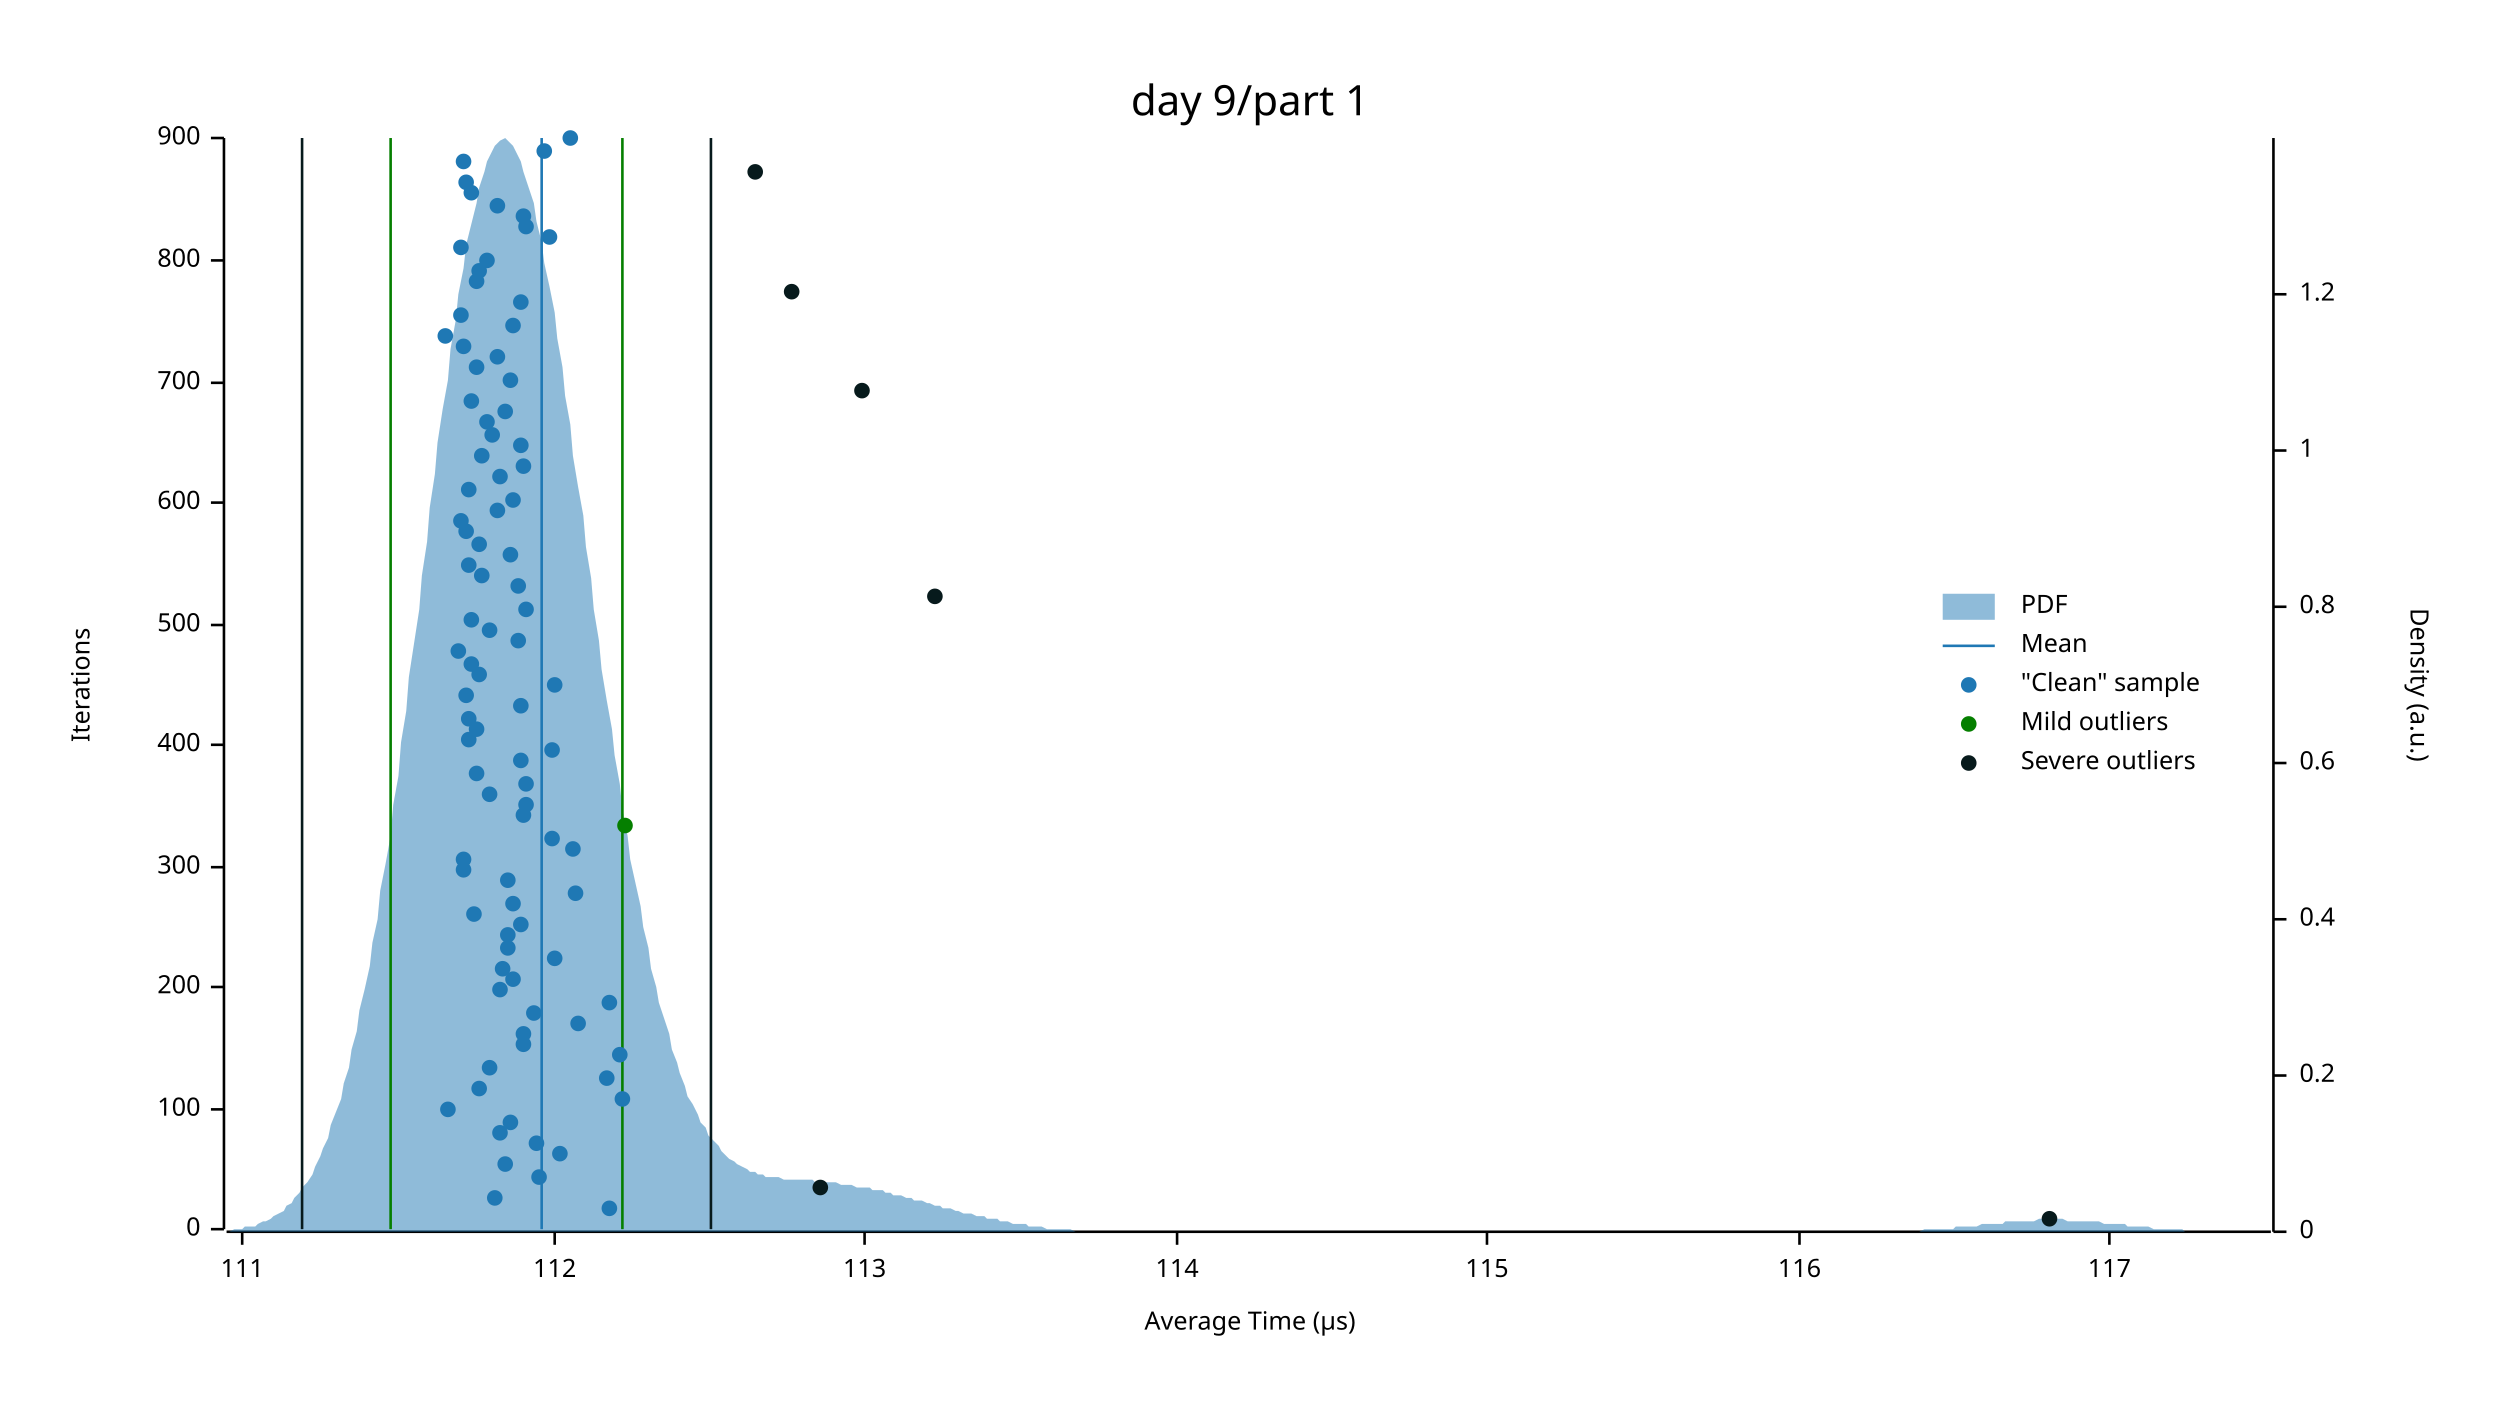
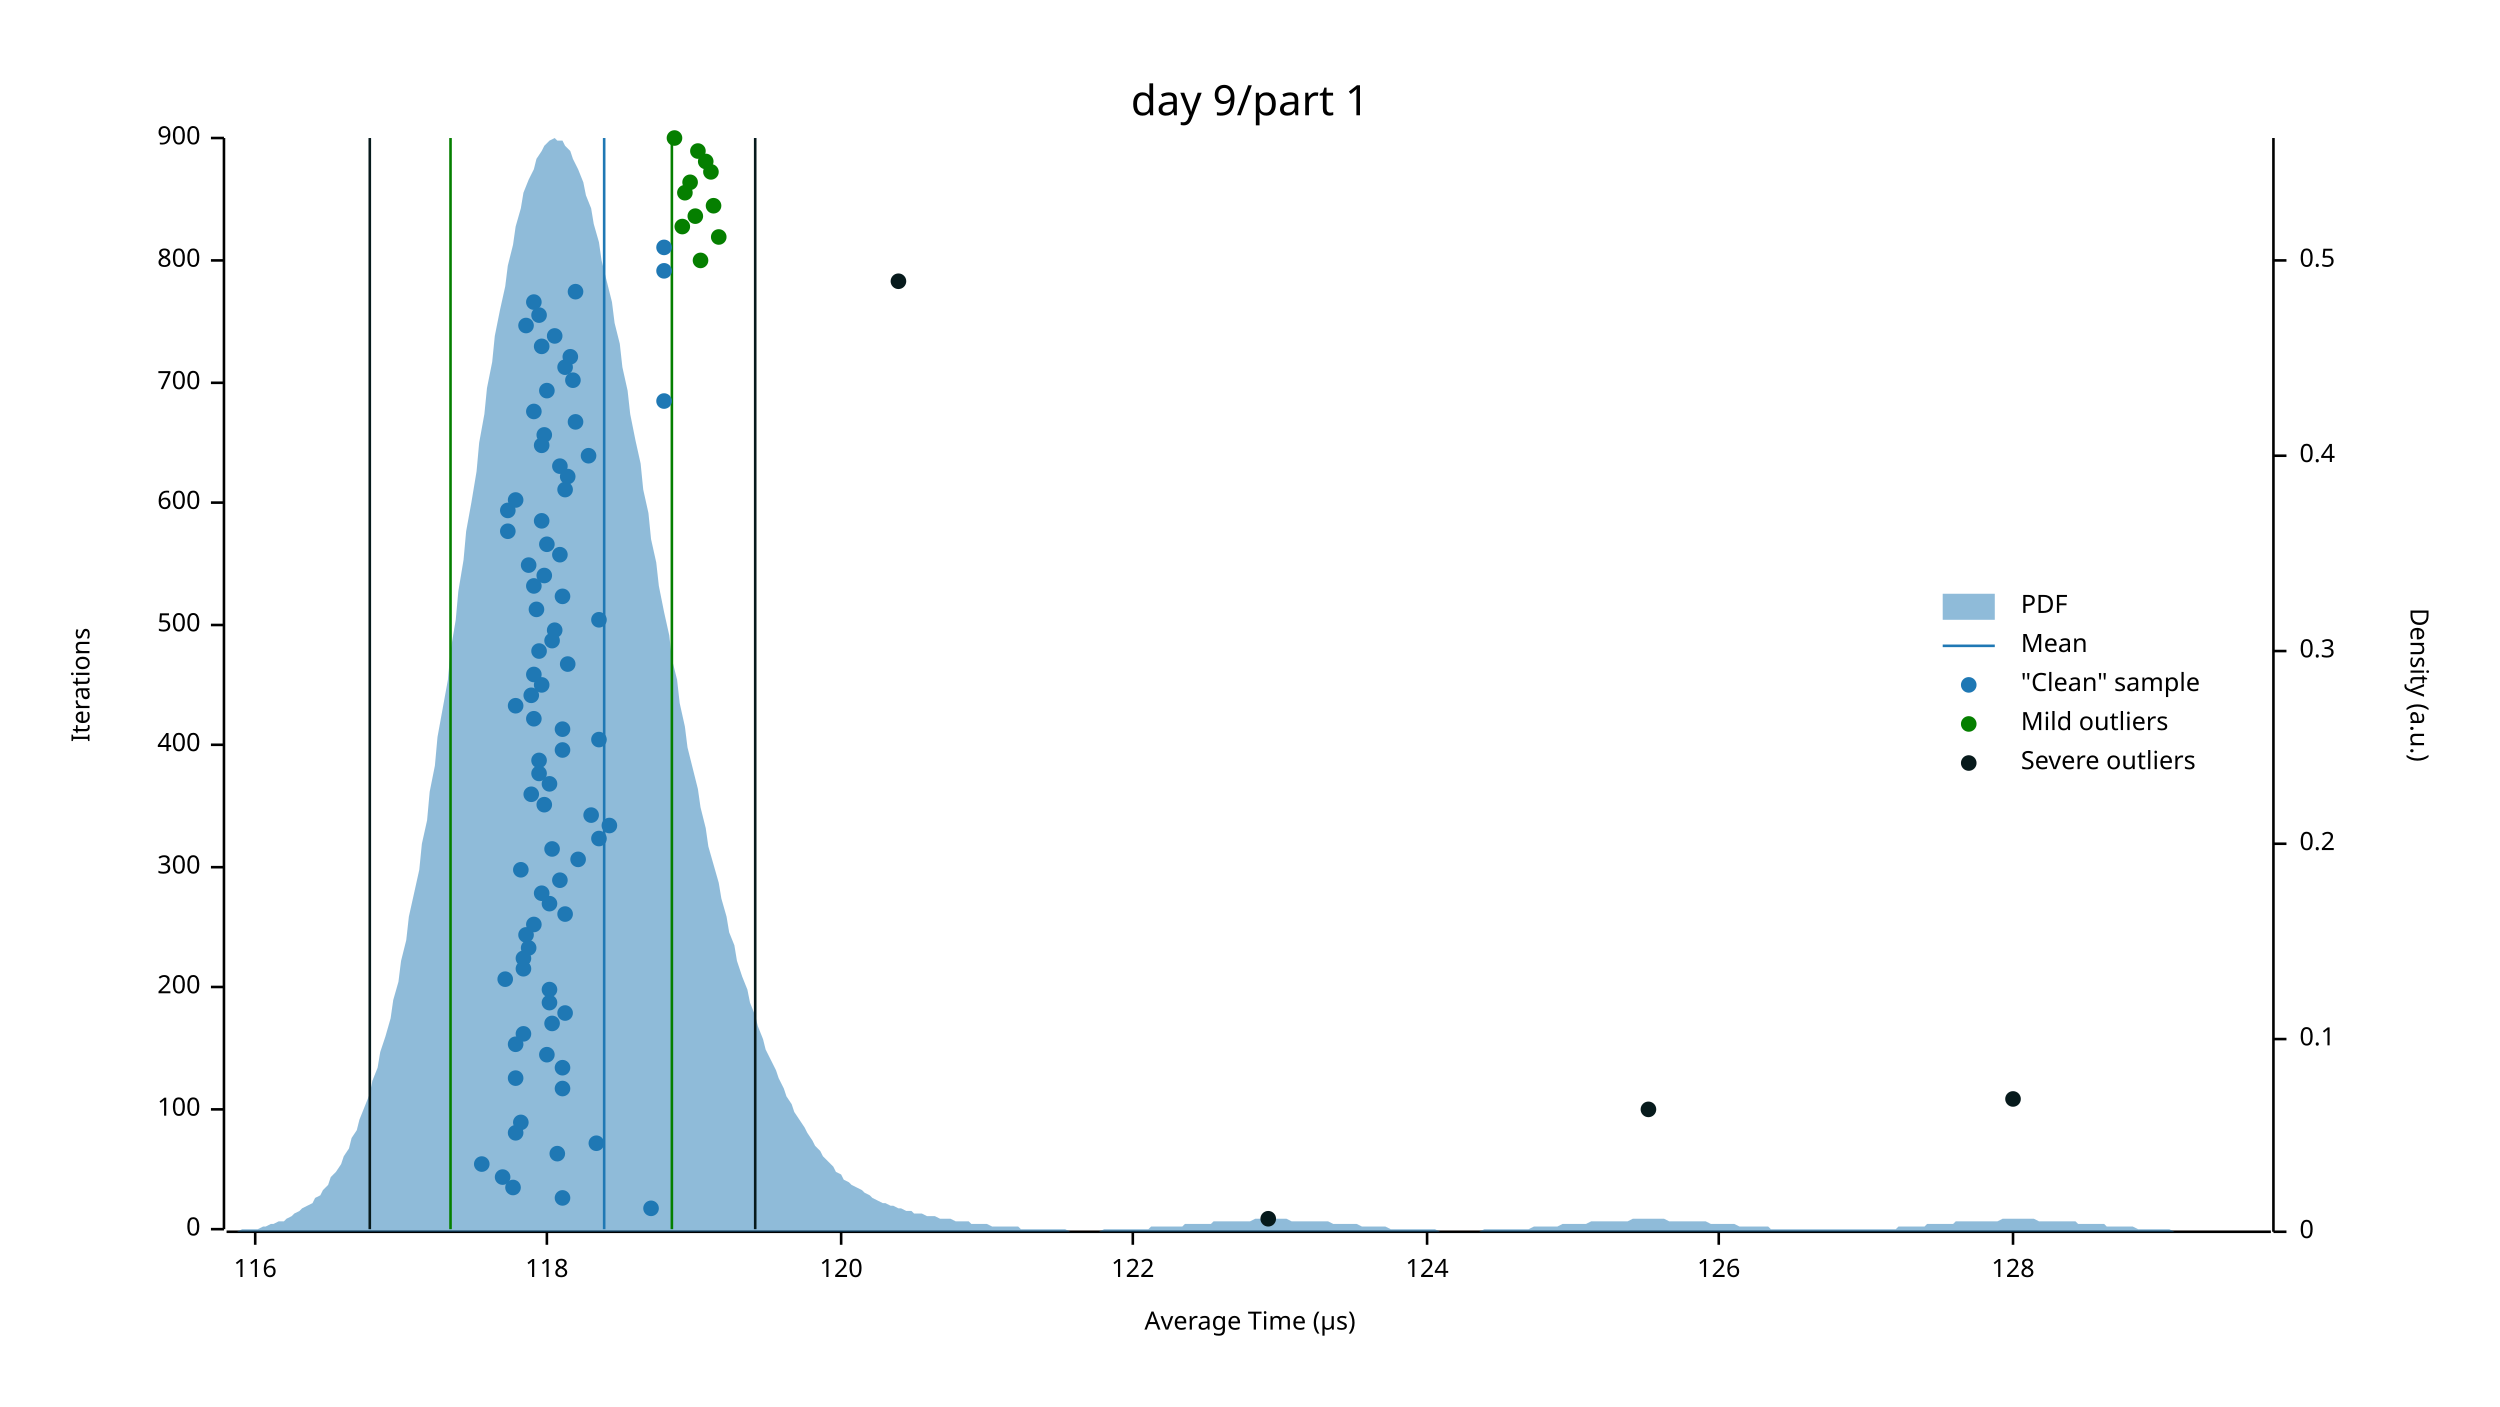
<svg xmlns="http://www.w3.org/2000/svg" width="960" height="540" viewBox="0 0 960 540">
  <text x="480" y="32" dy="0.76em" text-anchor="middle" font-family="sans-serif" font-size="16.129" opacity="1" fill="#000000">
day 9/part 1
</text>
  <text x="27" y="263" dy="0.76em" text-anchor="middle" font-family="sans-serif" font-size="9.677" opacity="1" fill="#000000" transform="rotate(270, 27, 263)">
Iterations
</text>
  <text x="480" y="513" dy="-0.5ex" text-anchor="middle" font-family="sans-serif" font-size="9.677" opacity="1" fill="#000000">
Average Time (µs)
</text>
  <polyline fill="none" opacity="1" stroke="#000000" stroke-width="1" points="86,53 86,472 " />
  <text x="77" y="472" dy="0.5ex" text-anchor="end" font-family="sans-serif" font-size="9.677" opacity="1" fill="#000000">
0
</text>
  <polyline fill="none" opacity="1" stroke="#000000" stroke-width="1" points="81,472 86,472 " />
  <text x="77" y="426" dy="0.5ex" text-anchor="end" font-family="sans-serif" font-size="9.677" opacity="1" fill="#000000">
100
</text>
  <polyline fill="none" opacity="1" stroke="#000000" stroke-width="1" points="81,426 86,426 " />
  <text x="77" y="379" dy="0.5ex" text-anchor="end" font-family="sans-serif" font-size="9.677" opacity="1" fill="#000000">
200
</text>
  <polyline fill="none" opacity="1" stroke="#000000" stroke-width="1" points="81,379 86,379 " />
  <text x="77" y="333" dy="0.5ex" text-anchor="end" font-family="sans-serif" font-size="9.677" opacity="1" fill="#000000">
300
</text>
  <polyline fill="none" opacity="1" stroke="#000000" stroke-width="1" points="81,333 86,333 " />
  <text x="77" y="286" dy="0.5ex" text-anchor="end" font-family="sans-serif" font-size="9.677" opacity="1" fill="#000000">
400
</text>
  <polyline fill="none" opacity="1" stroke="#000000" stroke-width="1" points="81,286 86,286 " />
  <text x="77" y="240" dy="0.5ex" text-anchor="end" font-family="sans-serif" font-size="9.677" opacity="1" fill="#000000">
500
</text>
  <polyline fill="none" opacity="1" stroke="#000000" stroke-width="1" points="81,240 86,240 " />
  <text x="77" y="193" dy="0.5ex" text-anchor="end" font-family="sans-serif" font-size="9.677" opacity="1" fill="#000000">
600
</text>
  <polyline fill="none" opacity="1" stroke="#000000" stroke-width="1" points="81,193 86,193 " />
  <text x="77" y="147" dy="0.5ex" text-anchor="end" font-family="sans-serif" font-size="9.677" opacity="1" fill="#000000">
700
</text>
  <polyline fill="none" opacity="1" stroke="#000000" stroke-width="1" points="81,147 86,147 " />
  <text x="77" y="100" dy="0.5ex" text-anchor="end" font-family="sans-serif" font-size="9.677" opacity="1" fill="#000000">
800
</text>
  <polyline fill="none" opacity="1" stroke="#000000" stroke-width="1" points="81,100 86,100 " />
  <text x="77" y="53" dy="0.5ex" text-anchor="end" font-family="sans-serif" font-size="9.677" opacity="1" fill="#000000">
900
</text>
  <polyline fill="none" opacity="1" stroke="#000000" stroke-width="1" points="81,53 86,53 " />
  <polyline fill="none" opacity="1" stroke="#000000" stroke-width="1" points="87,473 872,473 " />
-   <text x="93" y="483" dy="0.76em" text-anchor="middle" font-family="sans-serif" font-size="9.677" opacity="1" fill="#000000">
- 111
- </text>
-   <polyline fill="none" opacity="1" stroke="#000000" stroke-width="1" points="93,473 93,478 " />
-   <text x="213" y="483" dy="0.76em" text-anchor="middle" font-family="sans-serif" font-size="9.677" opacity="1" fill="#000000">
- 112
- </text>
-   <polyline fill="none" opacity="1" stroke="#000000" stroke-width="1" points="213,473 213,478 " />
-   <text x="332" y="483" dy="0.76em" text-anchor="middle" font-family="sans-serif" font-size="9.677" opacity="1" fill="#000000">
- 113
- </text>
-   <polyline fill="none" opacity="1" stroke="#000000" stroke-width="1" points="332,473 332,478 " />
-   <text x="452" y="483" dy="0.76em" text-anchor="middle" font-family="sans-serif" font-size="9.677" opacity="1" fill="#000000">
- 114
- </text>
-   <polyline fill="none" opacity="1" stroke="#000000" stroke-width="1" points="452,473 452,478 " />
-   <text x="571" y="483" dy="0.76em" text-anchor="middle" font-family="sans-serif" font-size="9.677" opacity="1" fill="#000000">
- 115
- </text>
-   <polyline fill="none" opacity="1" stroke="#000000" stroke-width="1" points="571,473 571,478 " />
-   <text x="691" y="483" dy="0.76em" text-anchor="middle" font-family="sans-serif" font-size="9.677" opacity="1" fill="#000000">
+   <text x="98" y="483" dy="0.76em" text-anchor="middle" font-family="sans-serif" font-size="9.677" opacity="1" fill="#000000">
116
</text>
-   <polyline fill="none" opacity="1" stroke="#000000" stroke-width="1" points="691,473 691,478 " />
-   <text x="810" y="483" dy="0.76em" text-anchor="middle" font-family="sans-serif" font-size="9.677" opacity="1" fill="#000000">
- 117
- </text>
-   <polyline fill="none" opacity="1" stroke="#000000" stroke-width="1" points="810,473 810,478 " />
+   <polyline fill="none" opacity="1" stroke="#000000" stroke-width="1" points="98,473 98,478 " />
+   <text x="210" y="483" dy="0.76em" text-anchor="middle" font-family="sans-serif" font-size="9.677" opacity="1" fill="#000000">
+ 118
+ </text>
+   <polyline fill="none" opacity="1" stroke="#000000" stroke-width="1" points="210,473 210,478 " />
+   <text x="323" y="483" dy="0.76em" text-anchor="middle" font-family="sans-serif" font-size="9.677" opacity="1" fill="#000000">
+ 120
+ </text>
+   <polyline fill="none" opacity="1" stroke="#000000" stroke-width="1" points="323,473 323,478 " />
+   <text x="435" y="483" dy="0.76em" text-anchor="middle" font-family="sans-serif" font-size="9.677" opacity="1" fill="#000000">
+ 122
+ </text>
+   <polyline fill="none" opacity="1" stroke="#000000" stroke-width="1" points="435,473 435,478 " />
+   <text x="548" y="483" dy="0.76em" text-anchor="middle" font-family="sans-serif" font-size="9.677" opacity="1" fill="#000000">
+ 124
+ </text>
+   <polyline fill="none" opacity="1" stroke="#000000" stroke-width="1" points="548,473 548,478 " />
+   <text x="660" y="483" dy="0.76em" text-anchor="middle" font-family="sans-serif" font-size="9.677" opacity="1" fill="#000000">
+ 126
+ </text>
+   <polyline fill="none" opacity="1" stroke="#000000" stroke-width="1" points="660,473 660,478 " />
+   <text x="773" y="483" dy="0.76em" text-anchor="middle" font-family="sans-serif" font-size="9.677" opacity="1" fill="#000000">
+ 128
+ </text>
+   <polyline fill="none" opacity="1" stroke="#000000" stroke-width="1" points="773,473 773,478 " />
  <text x="933" y="263" dy="0.76em" text-anchor="middle" font-family="sans-serif" font-size="9.677" opacity="1" fill="#000000" transform="rotate(90, 933, 263)">
Density (a.u.)
</text>
  <polyline fill="none" opacity="1" stroke="#000000" stroke-width="1" points="873,53 873,473 " />
  <text x="883" y="473" dy="0.5ex" text-anchor="start" font-family="sans-serif" font-size="9.677" opacity="1" fill="#000000">
0
</text>
  <polyline fill="none" opacity="1" stroke="#000000" stroke-width="1" points="873,473 878,473 " />
-   <text x="883" y="413" dy="0.5ex" text-anchor="start" font-family="sans-serif" font-size="9.677" opacity="1" fill="#000000">
+   <text x="883" y="399" dy="0.5ex" text-anchor="start" font-family="sans-serif" font-size="9.677" opacity="1" fill="#000000">
+ 0.1
+ </text>
+   <polyline fill="none" opacity="1" stroke="#000000" stroke-width="1" points="873,399 878,399 " />
+   <text x="883" y="324" dy="0.5ex" text-anchor="start" font-family="sans-serif" font-size="9.677" opacity="1" fill="#000000">
0.2
</text>
-   <polyline fill="none" opacity="1" stroke="#000000" stroke-width="1" points="873,413 878,413 " />
-   <text x="883" y="353" dy="0.5ex" text-anchor="start" font-family="sans-serif" font-size="9.677" opacity="1" fill="#000000">
+   <polyline fill="none" opacity="1" stroke="#000000" stroke-width="1" points="873,324 878,324 " />
+   <text x="883" y="250" dy="0.5ex" text-anchor="start" font-family="sans-serif" font-size="9.677" opacity="1" fill="#000000">
+ 0.3
+ </text>
+   <polyline fill="none" opacity="1" stroke="#000000" stroke-width="1" points="873,250 878,250 " />
+   <text x="883" y="175" dy="0.5ex" text-anchor="start" font-family="sans-serif" font-size="9.677" opacity="1" fill="#000000">
0.4
</text>
-   <polyline fill="none" opacity="1" stroke="#000000" stroke-width="1" points="873,353 878,353 " />
-   <text x="883" y="293" dy="0.5ex" text-anchor="start" font-family="sans-serif" font-size="9.677" opacity="1" fill="#000000">
- 0.6
- </text>
-   <polyline fill="none" opacity="1" stroke="#000000" stroke-width="1" points="873,293 878,293 " />
-   <text x="883" y="233" dy="0.5ex" text-anchor="start" font-family="sans-serif" font-size="9.677" opacity="1" fill="#000000">
- 0.8
- </text>
-   <polyline fill="none" opacity="1" stroke="#000000" stroke-width="1" points="873,233 878,233 " />
-   <text x="883" y="173" dy="0.5ex" text-anchor="start" font-family="sans-serif" font-size="9.677" opacity="1" fill="#000000">
- 1
- </text>
-   <polyline fill="none" opacity="1" stroke="#000000" stroke-width="1" points="873,173 878,173 " />
-   <text x="883" y="113" dy="0.5ex" text-anchor="start" font-family="sans-serif" font-size="9.677" opacity="1" fill="#000000">
- 1.2
- </text>
-   <polyline fill="none" opacity="1" stroke="#000000" stroke-width="1" points="873,113 878,113 " />
-   <polygon opacity="0.5" fill="#1F78B4" points="87,473 88,473 90,472 91,472 93,472 94,471 96,471 98,471 99,470 101,469 102,469 104,468 105,467 107,466 109,465 110,463 112,462 113,460 115,458 116,456 118,454 120,451 121,448 123,444 124,441 126,437 127,432 129,427 131,422 132,416 134,410 135,403 137,396 138,388 140,380 142,371 143,362 145,353 146,342 148,332 150,321 151,309 153,298 154,285 156,273 157,260 159,247 161,234 162,221 164,208 165,195 167,182 168,170 170,157 172,146 173,134 175,123 176,113 178,103 179,94 181,86 183,78 184,72 186,66 187,62 189,58 190,56 192,54 194,53 195,54 197,56 198,58 200,62 201,66 203,72 205,78 206,85 208,93 209,101 211,110 213,120 214,130 216,141 217,152 219,163 220,175 222,187 224,198 225,210 227,222 228,234 230,246 231,257 233,269 235,280 236,290 238,301 239,311 241,321 242,330 244,339 246,348 247,356 249,364 250,372 252,379 253,385 255,391 257,397 258,403 260,408 261,412 263,417 264,421 266,424 268,428 269,431 271,433 272,436 274,438 276,440 277,442 279,444 280,445 282,446 283,447 285,448 287,449 288,450 290,450 291,451 293,451 294,452 296,452 298,452 299,452 301,453 302,453 304,453 305,453 307,453 309,453 310,453 312,453 313,454 315,454 316,454 318,454 320,454 321,454 323,455 324,455 326,455 327,455 329,456 331,456 332,456 334,456 335,457 337,457 339,457 340,458 342,458 343,459 345,459 346,459 348,460 350,460 351,461 353,461 354,461 356,462 357,462 359,463 361,463 362,464 364,464 365,464 367,465 368,465 370,466 372,466 373,466 375,467 376,467 378,467 379,468 381,468 383,468 384,469 386,469 387,469 389,470 391,470 392,470 394,470 395,471 397,471 398,471 400,471 402,472 403,472 405,472 406,472 408,472 409,472 411,472 413,473 414,473 416,473 417,473 419,473 420,473 422,473 424,473 425,473 427,473 428,473 430,473 431,473 433,473 435,473 436,473 438,473 439,473 441,473 442,473 444,473 446,473 447,473 449,473 450,473 452,473 454,473 455,473 457,473 458,473 460,473 461,473 463,473 465,473 466,473 468,473 469,473 471,473 472,473 474,473 476,473 477,473 479,473 480,473 482,473 483,473 485,473 487,473 488,473 490,473 491,473 493,473 494,473 496,473 498,473 499,473 501,473 502,473 504,473 505,473 507,473 509,473 510,473 512,473 513,473 515,473 517,473 518,473 520,473 521,473 523,473 524,473 526,473 528,473 529,473 531,473 532,473 534,473 535,473 537,473 539,473 540,473 542,473 543,473 545,473 546,473 548,473 550,473 551,473 553,473 554,473 556,473 557,473 559,473 561,473 562,473 564,473 565,473 567,473 568,473 570,473 572,473 573,473 575,473 576,473 578,473 580,473 581,473 583,473 584,473 586,473 587,473 589,473 591,473 592,473 594,473 595,473 597,473 598,473 600,473 602,473 603,473 605,473 606,473 608,473 609,473 611,473 613,473 614,473 616,473 617,473 619,473 620,473 622,473 624,473 625,473 627,473 628,473 630,473 632,473 633,473 635,473 636,473 638,473 639,473 641,473 643,473 644,473 646,473 647,473 649,473 650,473 652,473 654,473 655,473 657,473 658,473 660,473 661,473 663,473 665,473 666,473 668,473 669,473 671,473 672,473 674,473 676,473 677,473 679,473 680,473 682,473 683,473 685,473 687,473 688,473 690,473 691,473 693,473 695,473 696,473 698,473 699,473 701,473 702,473 704,473 706,473 707,473 709,473 710,473 712,473 713,473 715,473 717,473 718,473 720,473 721,473 723,473 724,473 726,473 728,473 729,473 731,473 732,473 734,473 735,473 737,473 739,472 740,472 742,472 743,472 745,472 746,472 748,472 750,472 751,471 753,471 754,471 756,471 758,471 759,471 761,470 762,470 764,470 765,470 767,470 769,470 770,469 772,469 773,469 775,469 776,469 778,469 780,469 781,469 783,468 784,468 786,468 787,468 789,468 791,468 792,468 794,469 795,469 797,469 798,469 800,469 802,469 803,469 805,469 806,469 808,470 809,470 811,470 813,470 814,470 816,470 817,471 819,471 821,471 822,471 824,471 825,471 827,472 828,472 830,472 832,472 833,472 835,472 836,472 838,472 839,473 841,473 843,473 844,473 846,473 847,473 849,473 850,473 852,473 854,473 855,473 857,473 858,473 860,473 861,473 863,473 865,473 866,473 868,473 869,473 871,473 873,473 873,473 87,473 " />
-   <polyline fill="none" opacity="1" stroke="#1F78B4" stroke-width="1" points="208,472 208,53 " />
-   <polyline fill="none" opacity="1" stroke="#057F00" stroke-width="1" points="150,472 150,53 " />
-   <polyline fill="none" opacity="1" stroke="#057F00" stroke-width="1" points="239,472 239,53 " />
-   <polyline fill="none" opacity="1" stroke="#071A1C" stroke-width="1" points="116,472 116,53 " />
-   <polyline fill="none" opacity="1" stroke="#071A1C" stroke-width="1" points="273,472 273,53 " />
-   <circle cx="234" cy="464" r="3" opacity="1" fill="#1F78B4" stroke="none" stroke-width="1" />
-   <circle cx="190" cy="460" r="3" opacity="1" fill="#1F78B4" stroke="none" stroke-width="1" />
-   <circle cx="207" cy="452" r="3" opacity="1" fill="#1F78B4" stroke="none" stroke-width="1" />
-   <circle cx="194" cy="447" r="3" opacity="1" fill="#1F78B4" stroke="none" stroke-width="1" />
-   <circle cx="215" cy="443" r="3" opacity="1" fill="#1F78B4" stroke="none" stroke-width="1" />
-   <circle cx="206" cy="439" r="3" opacity="1" fill="#1F78B4" stroke="none" stroke-width="1" />
-   <circle cx="192" cy="435" r="3" opacity="1" fill="#1F78B4" stroke="none" stroke-width="1" />
-   <circle cx="196" cy="431" r="3" opacity="1" fill="#1F78B4" stroke="none" stroke-width="1" />
-   <circle cx="172" cy="426" r="3" opacity="1" fill="#1F78B4" stroke="none" stroke-width="1" />
-   <circle cx="239" cy="422" r="3" opacity="1" fill="#1F78B4" stroke="none" stroke-width="1" />
-   <circle cx="184" cy="418" r="3" opacity="1" fill="#1F78B4" stroke="none" stroke-width="1" />
-   <circle cx="233" cy="414" r="3" opacity="1" fill="#1F78B4" stroke="none" stroke-width="1" />
-   <circle cx="188" cy="410" r="3" opacity="1" fill="#1F78B4" stroke="none" stroke-width="1" />
-   <circle cx="238" cy="405" r="3" opacity="1" fill="#1F78B4" stroke="none" stroke-width="1" />
-   <circle cx="201" cy="401" r="3" opacity="1" fill="#1F78B4" stroke="none" stroke-width="1" />
+   <polyline fill="none" opacity="1" stroke="#000000" stroke-width="1" points="873,175 878,175 " />
+   <text x="883" y="100" dy="0.5ex" text-anchor="start" font-family="sans-serif" font-size="9.677" opacity="1" fill="#000000">
+ 0.5
+ </text>
+   <polyline fill="none" opacity="1" stroke="#000000" stroke-width="1" points="873,100 878,100 " />
+   <polygon opacity="0.5" fill="#1F78B4" points="87,473 88,473 90,473 91,473 93,472 94,472 96,472 98,472 99,472 101,471 102,471 104,470 105,470 107,469 109,469 110,468 112,467 113,466 115,465 116,464 118,463 120,462 121,460 123,459 124,457 126,455 127,452 129,450 131,447 132,444 134,441 135,437 137,434 138,430 140,425 142,420 143,415 145,410 146,404 148,398 150,391 151,384 153,377 154,369 156,361 157,352 159,343 161,334 162,324 164,315 165,304 167,294 168,283 170,272 172,261 173,250 175,238 176,227 178,215 179,204 181,193 183,181 184,170 186,159 187,149 189,139 190,129 192,119 194,110 195,102 197,94 198,87 200,80 201,74 203,69 205,65 206,61 208,58 209,56 211,54 213,53 214,54 216,54 217,56 219,58 220,61 222,65 224,70 225,75 227,80 228,86 230,93 231,100 233,108 235,116 236,124 238,132 239,141 241,150 242,159 244,169 246,178 247,188 249,197 250,207 252,216 253,225 255,235 257,244 258,253 260,261 261,270 263,279 264,287 266,295 268,303 269,310 271,318 272,325 274,332 276,339 277,345 279,352 280,358 282,363 283,369 285,375 287,380 288,385 290,390 291,394 293,399 294,403 296,407 298,411 299,414 301,418 302,421 304,424 305,427 307,430 309,433 310,435 312,438 313,440 315,442 316,444 318,446 320,448 321,450 323,451 324,453 326,454 327,455 329,456 331,457 332,458 334,459 335,460 337,461 339,462 340,462 342,463 343,463 345,464 346,464 348,465 350,465 351,466 353,466 354,466 356,467 357,467 359,467 361,468 362,468 364,468 365,468 367,469 368,469 370,469 372,469 373,470 375,470 376,470 378,470 379,470 381,471 383,471 384,471 386,471 387,471 389,471 391,471 392,472 394,472 395,472 397,472 398,472 400,472 402,472 403,472 405,472 406,472 408,472 409,472 411,473 413,473 414,473 416,473 417,473 419,473 420,473 422,473 424,472 425,472 427,472 428,472 430,472 431,472 433,472 435,472 436,472 438,472 439,472 441,472 442,471 444,471 446,471 447,471 449,471 450,471 452,471 454,471 455,470 457,470 458,470 460,470 461,470 463,470 465,470 466,469 468,469 469,469 471,469 472,469 474,469 476,469 477,469 479,469 480,469 482,468 483,468 485,468 487,468 488,468 490,468 491,468 493,468 494,468 496,469 498,469 499,469 501,469 502,469 504,469 505,469 507,469 509,469 510,469 512,470 513,470 515,470 517,470 518,470 520,470 521,470 523,471 524,471 526,471 528,471 529,471 531,471 532,471 534,472 535,472 537,472 539,472 540,472 542,472 543,472 545,472 546,472 548,472 550,472 551,472 553,473 554,473 556,473 557,473 559,473 561,473 562,473 564,473 565,473 567,473 568,473 570,472 572,472 573,472 575,472 576,472 578,472 580,472 581,472 583,472 584,472 586,472 587,472 589,471 591,471 592,471 594,471 595,471 597,471 598,471 600,470 602,470 603,470 605,470 606,470 608,470 609,470 611,469 613,469 614,469 616,469 617,469 619,469 620,469 622,469 624,469 625,469 627,468 628,468 630,468 632,468 633,468 635,468 636,468 638,468 639,468 641,469 643,469 644,469 646,469 647,469 649,469 650,469 652,469 654,469 655,469 657,470 658,470 660,470 661,470 663,470 665,470 666,470 668,471 669,471 671,471 672,471 674,471 676,471 677,471 679,471 680,472 682,472 683,472 685,472 687,472 688,472 690,472 691,472 693,472 695,472 696,472 698,472 699,472 701,472 702,472 704,472 706,472 707,472 709,472 710,472 712,472 713,472 715,472 717,472 718,472 720,472 721,472 723,472 724,472 726,472 728,472 729,471 731,471 732,471 734,471 735,471 737,471 739,471 740,470 742,470 743,470 745,470 746,470 748,470 750,470 751,469 753,469 754,469 756,469 758,469 759,469 761,469 762,469 764,469 765,469 767,469 769,468 770,468 772,468 773,468 775,468 776,468 778,468 780,468 781,468 783,469 784,469 786,469 787,469 789,469 791,469 792,469 794,469 795,469 797,469 798,470 800,470 802,470 803,470 805,470 806,470 808,470 809,471 811,471 813,471 814,471 816,471 817,471 819,471 821,472 822,472 824,472 825,472 827,472 828,472 830,472 832,472 833,472 835,473 836,473 838,473 839,473 841,473 843,473 844,473 846,473 847,473 849,473 850,473 852,473 854,473 855,473 857,473 858,473 860,473 861,473 863,473 865,473 866,473 868,473 869,473 871,473 873,473 873,473 87,473 " />
+   <polyline fill="none" opacity="1" stroke="#1F78B4" stroke-width="1" points="232,472 232,53 " />
+   <polyline fill="none" opacity="1" stroke="#057F00" stroke-width="1" points="173,472 173,53 " />
+   <polyline fill="none" opacity="1" stroke="#057F00" stroke-width="1" points="258,472 258,53 " />
+   <polyline fill="none" opacity="1" stroke="#071A1C" stroke-width="1" points="142,472 142,53 " />
+   <polyline fill="none" opacity="1" stroke="#071A1C" stroke-width="1" points="290,472 290,53 " />
+   <circle cx="250" cy="464" r="3" opacity="1" fill="#1F78B4" stroke="none" stroke-width="1" />
+   <circle cx="216" cy="460" r="3" opacity="1" fill="#1F78B4" stroke="none" stroke-width="1" />
+   <circle cx="197" cy="456" r="3" opacity="1" fill="#1F78B4" stroke="none" stroke-width="1" />
+   <circle cx="193" cy="452" r="3" opacity="1" fill="#1F78B4" stroke="none" stroke-width="1" />
+   <circle cx="185" cy="447" r="3" opacity="1" fill="#1F78B4" stroke="none" stroke-width="1" />
+   <circle cx="214" cy="443" r="3" opacity="1" fill="#1F78B4" stroke="none" stroke-width="1" />
+   <circle cx="229" cy="439" r="3" opacity="1" fill="#1F78B4" stroke="none" stroke-width="1" />
+   <circle cx="198" cy="435" r="3" opacity="1" fill="#1F78B4" stroke="none" stroke-width="1" />
+   <circle cx="200" cy="431" r="3" opacity="1" fill="#1F78B4" stroke="none" stroke-width="1" />
+   <circle cx="216" cy="418" r="3" opacity="1" fill="#1F78B4" stroke="none" stroke-width="1" />
+   <circle cx="198" cy="414" r="3" opacity="1" fill="#1F78B4" stroke="none" stroke-width="1" />
+   <circle cx="216" cy="410" r="3" opacity="1" fill="#1F78B4" stroke="none" stroke-width="1" />
+   <circle cx="210" cy="405" r="3" opacity="1" fill="#1F78B4" stroke="none" stroke-width="1" />
+   <circle cx="198" cy="401" r="3" opacity="1" fill="#1F78B4" stroke="none" stroke-width="1" />
  <circle cx="201" cy="397" r="3" opacity="1" fill="#1F78B4" stroke="none" stroke-width="1" />
-   <circle cx="222" cy="393" r="3" opacity="1" fill="#1F78B4" stroke="none" stroke-width="1" />
-   <circle cx="205" cy="389" r="3" opacity="1" fill="#1F78B4" stroke="none" stroke-width="1" />
-   <circle cx="234" cy="385" r="3" opacity="1" fill="#1F78B4" stroke="none" stroke-width="1" />
-   <circle cx="192" cy="380" r="3" opacity="1" fill="#1F78B4" stroke="none" stroke-width="1" />
-   <circle cx="197" cy="376" r="3" opacity="1" fill="#1F78B4" stroke="none" stroke-width="1" />
-   <circle cx="193" cy="372" r="3" opacity="1" fill="#1F78B4" stroke="none" stroke-width="1" />
-   <circle cx="213" cy="368" r="3" opacity="1" fill="#1F78B4" stroke="none" stroke-width="1" />
-   <circle cx="195" cy="364" r="3" opacity="1" fill="#1F78B4" stroke="none" stroke-width="1" />
-   <circle cx="195" cy="359" r="3" opacity="1" fill="#1F78B4" stroke="none" stroke-width="1" />
-   <circle cx="200" cy="355" r="3" opacity="1" fill="#1F78B4" stroke="none" stroke-width="1" />
-   <circle cx="182" cy="351" r="3" opacity="1" fill="#1F78B4" stroke="none" stroke-width="1" />
-   <circle cx="197" cy="347" r="3" opacity="1" fill="#1F78B4" stroke="none" stroke-width="1" />
-   <circle cx="221" cy="343" r="3" opacity="1" fill="#1F78B4" stroke="none" stroke-width="1" />
-   <circle cx="195" cy="338" r="3" opacity="1" fill="#1F78B4" stroke="none" stroke-width="1" />
-   <circle cx="178" cy="334" r="3" opacity="1" fill="#1F78B4" stroke="none" stroke-width="1" />
-   <circle cx="178" cy="330" r="3" opacity="1" fill="#1F78B4" stroke="none" stroke-width="1" />
-   <circle cx="220" cy="326" r="3" opacity="1" fill="#1F78B4" stroke="none" stroke-width="1" />
-   <circle cx="212" cy="322" r="3" opacity="1" fill="#1F78B4" stroke="none" stroke-width="1" />
-   <circle cx="201" cy="313" r="3" opacity="1" fill="#1F78B4" stroke="none" stroke-width="1" />
-   <circle cx="202" cy="309" r="3" opacity="1" fill="#1F78B4" stroke="none" stroke-width="1" />
-   <circle cx="188" cy="305" r="3" opacity="1" fill="#1F78B4" stroke="none" stroke-width="1" />
-   <circle cx="202" cy="301" r="3" opacity="1" fill="#1F78B4" stroke="none" stroke-width="1" />
-   <circle cx="183" cy="297" r="3" opacity="1" fill="#1F78B4" stroke="none" stroke-width="1" />
-   <circle cx="200" cy="292" r="3" opacity="1" fill="#1F78B4" stroke="none" stroke-width="1" />
-   <circle cx="212" cy="288" r="3" opacity="1" fill="#1F78B4" stroke="none" stroke-width="1" />
-   <circle cx="180" cy="284" r="3" opacity="1" fill="#1F78B4" stroke="none" stroke-width="1" />
-   <circle cx="183" cy="280" r="3" opacity="1" fill="#1F78B4" stroke="none" stroke-width="1" />
-   <circle cx="180" cy="276" r="3" opacity="1" fill="#1F78B4" stroke="none" stroke-width="1" />
-   <circle cx="200" cy="271" r="3" opacity="1" fill="#1F78B4" stroke="none" stroke-width="1" />
-   <circle cx="179" cy="267" r="3" opacity="1" fill="#1F78B4" stroke="none" stroke-width="1" />
-   <circle cx="213" cy="263" r="3" opacity="1" fill="#1F78B4" stroke="none" stroke-width="1" />
-   <circle cx="184" cy="259" r="3" opacity="1" fill="#1F78B4" stroke="none" stroke-width="1" />
-   <circle cx="181" cy="255" r="3" opacity="1" fill="#1F78B4" stroke="none" stroke-width="1" />
-   <circle cx="176" cy="250" r="3" opacity="1" fill="#1F78B4" stroke="none" stroke-width="1" />
-   <circle cx="199" cy="246" r="3" opacity="1" fill="#1F78B4" stroke="none" stroke-width="1" />
-   <circle cx="188" cy="242" r="3" opacity="1" fill="#1F78B4" stroke="none" stroke-width="1" />
-   <circle cx="181" cy="238" r="3" opacity="1" fill="#1F78B4" stroke="none" stroke-width="1" />
-   <circle cx="202" cy="234" r="3" opacity="1" fill="#1F78B4" stroke="none" stroke-width="1" />
-   <circle cx="199" cy="225" r="3" opacity="1" fill="#1F78B4" stroke="none" stroke-width="1" />
-   <circle cx="185" cy="221" r="3" opacity="1" fill="#1F78B4" stroke="none" stroke-width="1" />
-   <circle cx="180" cy="217" r="3" opacity="1" fill="#1F78B4" stroke="none" stroke-width="1" />
-   <circle cx="196" cy="213" r="3" opacity="1" fill="#1F78B4" stroke="none" stroke-width="1" />
-   <circle cx="184" cy="209" r="3" opacity="1" fill="#1F78B4" stroke="none" stroke-width="1" />
-   <circle cx="179" cy="204" r="3" opacity="1" fill="#1F78B4" stroke="none" stroke-width="1" />
-   <circle cx="177" cy="200" r="3" opacity="1" fill="#1F78B4" stroke="none" stroke-width="1" />
-   <circle cx="191" cy="196" r="3" opacity="1" fill="#1F78B4" stroke="none" stroke-width="1" />
-   <circle cx="197" cy="192" r="3" opacity="1" fill="#1F78B4" stroke="none" stroke-width="1" />
-   <circle cx="180" cy="188" r="3" opacity="1" fill="#1F78B4" stroke="none" stroke-width="1" />
-   <circle cx="192" cy="183" r="3" opacity="1" fill="#1F78B4" stroke="none" stroke-width="1" />
-   <circle cx="201" cy="179" r="3" opacity="1" fill="#1F78B4" stroke="none" stroke-width="1" />
-   <circle cx="185" cy="175" r="3" opacity="1" fill="#1F78B4" stroke="none" stroke-width="1" />
-   <circle cx="200" cy="171" r="3" opacity="1" fill="#1F78B4" stroke="none" stroke-width="1" />
-   <circle cx="189" cy="167" r="3" opacity="1" fill="#1F78B4" stroke="none" stroke-width="1" />
-   <circle cx="187" cy="162" r="3" opacity="1" fill="#1F78B4" stroke="none" stroke-width="1" />
-   <circle cx="194" cy="158" r="3" opacity="1" fill="#1F78B4" stroke="none" stroke-width="1" />
-   <circle cx="181" cy="154" r="3" opacity="1" fill="#1F78B4" stroke="none" stroke-width="1" />
-   <circle cx="196" cy="146" r="3" opacity="1" fill="#1F78B4" stroke="none" stroke-width="1" />
-   <circle cx="183" cy="141" r="3" opacity="1" fill="#1F78B4" stroke="none" stroke-width="1" />
-   <circle cx="191" cy="137" r="3" opacity="1" fill="#1F78B4" stroke="none" stroke-width="1" />
-   <circle cx="178" cy="133" r="3" opacity="1" fill="#1F78B4" stroke="none" stroke-width="1" />
-   <circle cx="171" cy="129" r="3" opacity="1" fill="#1F78B4" stroke="none" stroke-width="1" />
-   <circle cx="197" cy="125" r="3" opacity="1" fill="#1F78B4" stroke="none" stroke-width="1" />
-   <circle cx="177" cy="121" r="3" opacity="1" fill="#1F78B4" stroke="none" stroke-width="1" />
-   <circle cx="200" cy="116" r="3" opacity="1" fill="#1F78B4" stroke="none" stroke-width="1" />
-   <circle cx="183" cy="108" r="3" opacity="1" fill="#1F78B4" stroke="none" stroke-width="1" />
-   <circle cx="184" cy="104" r="3" opacity="1" fill="#1F78B4" stroke="none" stroke-width="1" />
-   <circle cx="187" cy="100" r="3" opacity="1" fill="#1F78B4" stroke="none" stroke-width="1" />
-   <circle cx="177" cy="95" r="3" opacity="1" fill="#1F78B4" stroke="none" stroke-width="1" />
-   <circle cx="211" cy="91" r="3" opacity="1" fill="#1F78B4" stroke="none" stroke-width="1" />
-   <circle cx="202" cy="87" r="3" opacity="1" fill="#1F78B4" stroke="none" stroke-width="1" />
-   <circle cx="201" cy="83" r="3" opacity="1" fill="#1F78B4" stroke="none" stroke-width="1" />
-   <circle cx="191" cy="79" r="3" opacity="1" fill="#1F78B4" stroke="none" stroke-width="1" />
-   <circle cx="181" cy="74" r="3" opacity="1" fill="#1F78B4" stroke="none" stroke-width="1" />
-   <circle cx="179" cy="70" r="3" opacity="1" fill="#1F78B4" stroke="none" stroke-width="1" />
-   <circle cx="178" cy="62" r="3" opacity="1" fill="#1F78B4" stroke="none" stroke-width="1" />
-   <circle cx="209" cy="58" r="3" opacity="1" fill="#1F78B4" stroke="none" stroke-width="1" />
-   <circle cx="219" cy="53" r="3" opacity="1" fill="#1F78B4" stroke="none" stroke-width="1" />
-   <circle cx="240" cy="317" r="3" opacity="1" fill="#057F00" stroke="none" stroke-width="1" />
-   <circle cx="787" cy="468" r="3" opacity="1" fill="#071A1C" stroke="none" stroke-width="1" />
-   <circle cx="315" cy="456" r="3" opacity="1" fill="#071A1C" stroke="none" stroke-width="1" />
-   <circle cx="359" cy="229" r="3" opacity="1" fill="#071A1C" stroke="none" stroke-width="1" />
-   <circle cx="331" cy="150" r="3" opacity="1" fill="#071A1C" stroke="none" stroke-width="1" />
-   <circle cx="304" cy="112" r="3" opacity="1" fill="#071A1C" stroke="none" stroke-width="1" />
-   <circle cx="290" cy="66" r="3" opacity="1" fill="#071A1C" stroke="none" stroke-width="1" />
+   <circle cx="212" cy="393" r="3" opacity="1" fill="#1F78B4" stroke="none" stroke-width="1" />
+   <circle cx="217" cy="389" r="3" opacity="1" fill="#1F78B4" stroke="none" stroke-width="1" />
+   <circle cx="211" cy="385" r="3" opacity="1" fill="#1F78B4" stroke="none" stroke-width="1" />
+   <circle cx="211" cy="380" r="3" opacity="1" fill="#1F78B4" stroke="none" stroke-width="1" />
+   <circle cx="194" cy="376" r="3" opacity="1" fill="#1F78B4" stroke="none" stroke-width="1" />
+   <circle cx="201" cy="372" r="3" opacity="1" fill="#1F78B4" stroke="none" stroke-width="1" />
+   <circle cx="201" cy="368" r="3" opacity="1" fill="#1F78B4" stroke="none" stroke-width="1" />
+   <circle cx="203" cy="364" r="3" opacity="1" fill="#1F78B4" stroke="none" stroke-width="1" />
+   <circle cx="202" cy="359" r="3" opacity="1" fill="#1F78B4" stroke="none" stroke-width="1" />
+   <circle cx="205" cy="355" r="3" opacity="1" fill="#1F78B4" stroke="none" stroke-width="1" />
+   <circle cx="217" cy="351" r="3" opacity="1" fill="#1F78B4" stroke="none" stroke-width="1" />
+   <circle cx="211" cy="347" r="3" opacity="1" fill="#1F78B4" stroke="none" stroke-width="1" />
+   <circle cx="208" cy="343" r="3" opacity="1" fill="#1F78B4" stroke="none" stroke-width="1" />
+   <circle cx="215" cy="338" r="3" opacity="1" fill="#1F78B4" stroke="none" stroke-width="1" />
+   <circle cx="200" cy="334" r="3" opacity="1" fill="#1F78B4" stroke="none" stroke-width="1" />
+   <circle cx="222" cy="330" r="3" opacity="1" fill="#1F78B4" stroke="none" stroke-width="1" />
+   <circle cx="212" cy="326" r="3" opacity="1" fill="#1F78B4" stroke="none" stroke-width="1" />
+   <circle cx="230" cy="322" r="3" opacity="1" fill="#1F78B4" stroke="none" stroke-width="1" />
+   <circle cx="234" cy="317" r="3" opacity="1" fill="#1F78B4" stroke="none" stroke-width="1" />
+   <circle cx="227" cy="313" r="3" opacity="1" fill="#1F78B4" stroke="none" stroke-width="1" />
+   <circle cx="209" cy="309" r="3" opacity="1" fill="#1F78B4" stroke="none" stroke-width="1" />
+   <circle cx="204" cy="305" r="3" opacity="1" fill="#1F78B4" stroke="none" stroke-width="1" />
+   <circle cx="211" cy="301" r="3" opacity="1" fill="#1F78B4" stroke="none" stroke-width="1" />
+   <circle cx="207" cy="297" r="3" opacity="1" fill="#1F78B4" stroke="none" stroke-width="1" />
+   <circle cx="207" cy="292" r="3" opacity="1" fill="#1F78B4" stroke="none" stroke-width="1" />
+   <circle cx="216" cy="288" r="3" opacity="1" fill="#1F78B4" stroke="none" stroke-width="1" />
+   <circle cx="230" cy="284" r="3" opacity="1" fill="#1F78B4" stroke="none" stroke-width="1" />
+   <circle cx="216" cy="280" r="3" opacity="1" fill="#1F78B4" stroke="none" stroke-width="1" />
+   <circle cx="205" cy="276" r="3" opacity="1" fill="#1F78B4" stroke="none" stroke-width="1" />
+   <circle cx="198" cy="271" r="3" opacity="1" fill="#1F78B4" stroke="none" stroke-width="1" />
+   <circle cx="204" cy="267" r="3" opacity="1" fill="#1F78B4" stroke="none" stroke-width="1" />
+   <circle cx="208" cy="263" r="3" opacity="1" fill="#1F78B4" stroke="none" stroke-width="1" />
+   <circle cx="205" cy="259" r="3" opacity="1" fill="#1F78B4" stroke="none" stroke-width="1" />
+   <circle cx="218" cy="255" r="3" opacity="1" fill="#1F78B4" stroke="none" stroke-width="1" />
+   <circle cx="207" cy="250" r="3" opacity="1" fill="#1F78B4" stroke="none" stroke-width="1" />
+   <circle cx="212" cy="246" r="3" opacity="1" fill="#1F78B4" stroke="none" stroke-width="1" />
+   <circle cx="213" cy="242" r="3" opacity="1" fill="#1F78B4" stroke="none" stroke-width="1" />
+   <circle cx="230" cy="238" r="3" opacity="1" fill="#1F78B4" stroke="none" stroke-width="1" />
+   <circle cx="206" cy="234" r="3" opacity="1" fill="#1F78B4" stroke="none" stroke-width="1" />
+   <circle cx="216" cy="229" r="3" opacity="1" fill="#1F78B4" stroke="none" stroke-width="1" />
+   <circle cx="205" cy="225" r="3" opacity="1" fill="#1F78B4" stroke="none" stroke-width="1" />
+   <circle cx="209" cy="221" r="3" opacity="1" fill="#1F78B4" stroke="none" stroke-width="1" />
+   <circle cx="203" cy="217" r="3" opacity="1" fill="#1F78B4" stroke="none" stroke-width="1" />
+   <circle cx="215" cy="213" r="3" opacity="1" fill="#1F78B4" stroke="none" stroke-width="1" />
+   <circle cx="210" cy="209" r="3" opacity="1" fill="#1F78B4" stroke="none" stroke-width="1" />
+   <circle cx="195" cy="204" r="3" opacity="1" fill="#1F78B4" stroke="none" stroke-width="1" />
+   <circle cx="208" cy="200" r="3" opacity="1" fill="#1F78B4" stroke="none" stroke-width="1" />
+   <circle cx="195" cy="196" r="3" opacity="1" fill="#1F78B4" stroke="none" stroke-width="1" />
+   <circle cx="198" cy="192" r="3" opacity="1" fill="#1F78B4" stroke="none" stroke-width="1" />
+   <circle cx="217" cy="188" r="3" opacity="1" fill="#1F78B4" stroke="none" stroke-width="1" />
+   <circle cx="218" cy="183" r="3" opacity="1" fill="#1F78B4" stroke="none" stroke-width="1" />
+   <circle cx="215" cy="179" r="3" opacity="1" fill="#1F78B4" stroke="none" stroke-width="1" />
+   <circle cx="226" cy="175" r="3" opacity="1" fill="#1F78B4" stroke="none" stroke-width="1" />
+   <circle cx="208" cy="171" r="3" opacity="1" fill="#1F78B4" stroke="none" stroke-width="1" />
+   <circle cx="209" cy="167" r="3" opacity="1" fill="#1F78B4" stroke="none" stroke-width="1" />
+   <circle cx="221" cy="162" r="3" opacity="1" fill="#1F78B4" stroke="none" stroke-width="1" />
+   <circle cx="205" cy="158" r="3" opacity="1" fill="#1F78B4" stroke="none" stroke-width="1" />
+   <circle cx="255" cy="154" r="3" opacity="1" fill="#1F78B4" stroke="none" stroke-width="1" />
+   <circle cx="210" cy="150" r="3" opacity="1" fill="#1F78B4" stroke="none" stroke-width="1" />
+   <circle cx="220" cy="146" r="3" opacity="1" fill="#1F78B4" stroke="none" stroke-width="1" />
+   <circle cx="217" cy="141" r="3" opacity="1" fill="#1F78B4" stroke="none" stroke-width="1" />
+   <circle cx="219" cy="137" r="3" opacity="1" fill="#1F78B4" stroke="none" stroke-width="1" />
+   <circle cx="208" cy="133" r="3" opacity="1" fill="#1F78B4" stroke="none" stroke-width="1" />
+   <circle cx="213" cy="129" r="3" opacity="1" fill="#1F78B4" stroke="none" stroke-width="1" />
+   <circle cx="202" cy="125" r="3" opacity="1" fill="#1F78B4" stroke="none" stroke-width="1" />
+   <circle cx="207" cy="121" r="3" opacity="1" fill="#1F78B4" stroke="none" stroke-width="1" />
+   <circle cx="205" cy="116" r="3" opacity="1" fill="#1F78B4" stroke="none" stroke-width="1" />
+   <circle cx="221" cy="112" r="3" opacity="1" fill="#1F78B4" stroke="none" stroke-width="1" />
+   <circle cx="255" cy="104" r="3" opacity="1" fill="#1F78B4" stroke="none" stroke-width="1" />
+   <circle cx="255" cy="95" r="3" opacity="1" fill="#1F78B4" stroke="none" stroke-width="1" />
+   <circle cx="269" cy="100" r="3" opacity="1" fill="#057F00" stroke="none" stroke-width="1" />
+   <circle cx="276" cy="91" r="3" opacity="1" fill="#057F00" stroke="none" stroke-width="1" />
+   <circle cx="262" cy="87" r="3" opacity="1" fill="#057F00" stroke="none" stroke-width="1" />
+   <circle cx="267" cy="83" r="3" opacity="1" fill="#057F00" stroke="none" stroke-width="1" />
+   <circle cx="274" cy="79" r="3" opacity="1" fill="#057F00" stroke="none" stroke-width="1" />
+   <circle cx="263" cy="74" r="3" opacity="1" fill="#057F00" stroke="none" stroke-width="1" />
+   <circle cx="265" cy="70" r="3" opacity="1" fill="#057F00" stroke="none" stroke-width="1" />
+   <circle cx="273" cy="66" r="3" opacity="1" fill="#057F00" stroke="none" stroke-width="1" />
+   <circle cx="271" cy="62" r="3" opacity="1" fill="#057F00" stroke="none" stroke-width="1" />
+   <circle cx="268" cy="58" r="3" opacity="1" fill="#057F00" stroke="none" stroke-width="1" />
+   <circle cx="259" cy="53" r="3" opacity="1" fill="#057F00" stroke="none" stroke-width="1" />
+   <circle cx="487" cy="468" r="3" opacity="1" fill="#071A1C" stroke="none" stroke-width="1" />
+   <circle cx="633" cy="426" r="3" opacity="1" fill="#071A1C" stroke="none" stroke-width="1" />
+   <circle cx="773" cy="422" r="3" opacity="1" fill="#071A1C" stroke="none" stroke-width="1" />
+   <circle cx="345" cy="108" r="3" opacity="1" fill="#071A1C" stroke="none" stroke-width="1" />
  <text x="776" y="228" dy="0.76em" text-anchor="start" font-family="sans-serif" font-size="9.677" opacity="1" fill="#000000">
PDF
</text>
  <text x="776" y="243" dy="0.76em" text-anchor="start" font-family="sans-serif" font-size="9.677" opacity="1" fill="#000000">
Mean
</text>
  <text x="776" y="258" dy="0.76em" text-anchor="start" font-family="sans-serif" font-size="9.677" opacity="1" fill="#000000">
"Clean" sample
</text>
  <text x="776" y="273" dy="0.76em" text-anchor="start" font-family="sans-serif" font-size="9.677" opacity="1" fill="#000000">
Mild outliers
</text>
  <text x="776" y="288" dy="0.76em" text-anchor="start" font-family="sans-serif" font-size="9.677" opacity="1" fill="#000000">
Severe outliers
</text>
  <rect x="746" y="228" width="20" height="10" opacity="0.5" fill="#1F78B4" stroke="none" />
  <polyline fill="none" opacity="1" stroke="#1F78B4" stroke-width="1" points="746,248 766,248 " />
  <circle cx="756" cy="263" r="3" opacity="1" fill="#1F78B4" stroke="none" stroke-width="1" />
  <circle cx="756" cy="278" r="3" opacity="1" fill="#057F00" stroke="none" stroke-width="1" />
  <circle cx="756" cy="293" r="3" opacity="1" fill="#071A1C" stroke="none" stroke-width="1" />
</svg>
